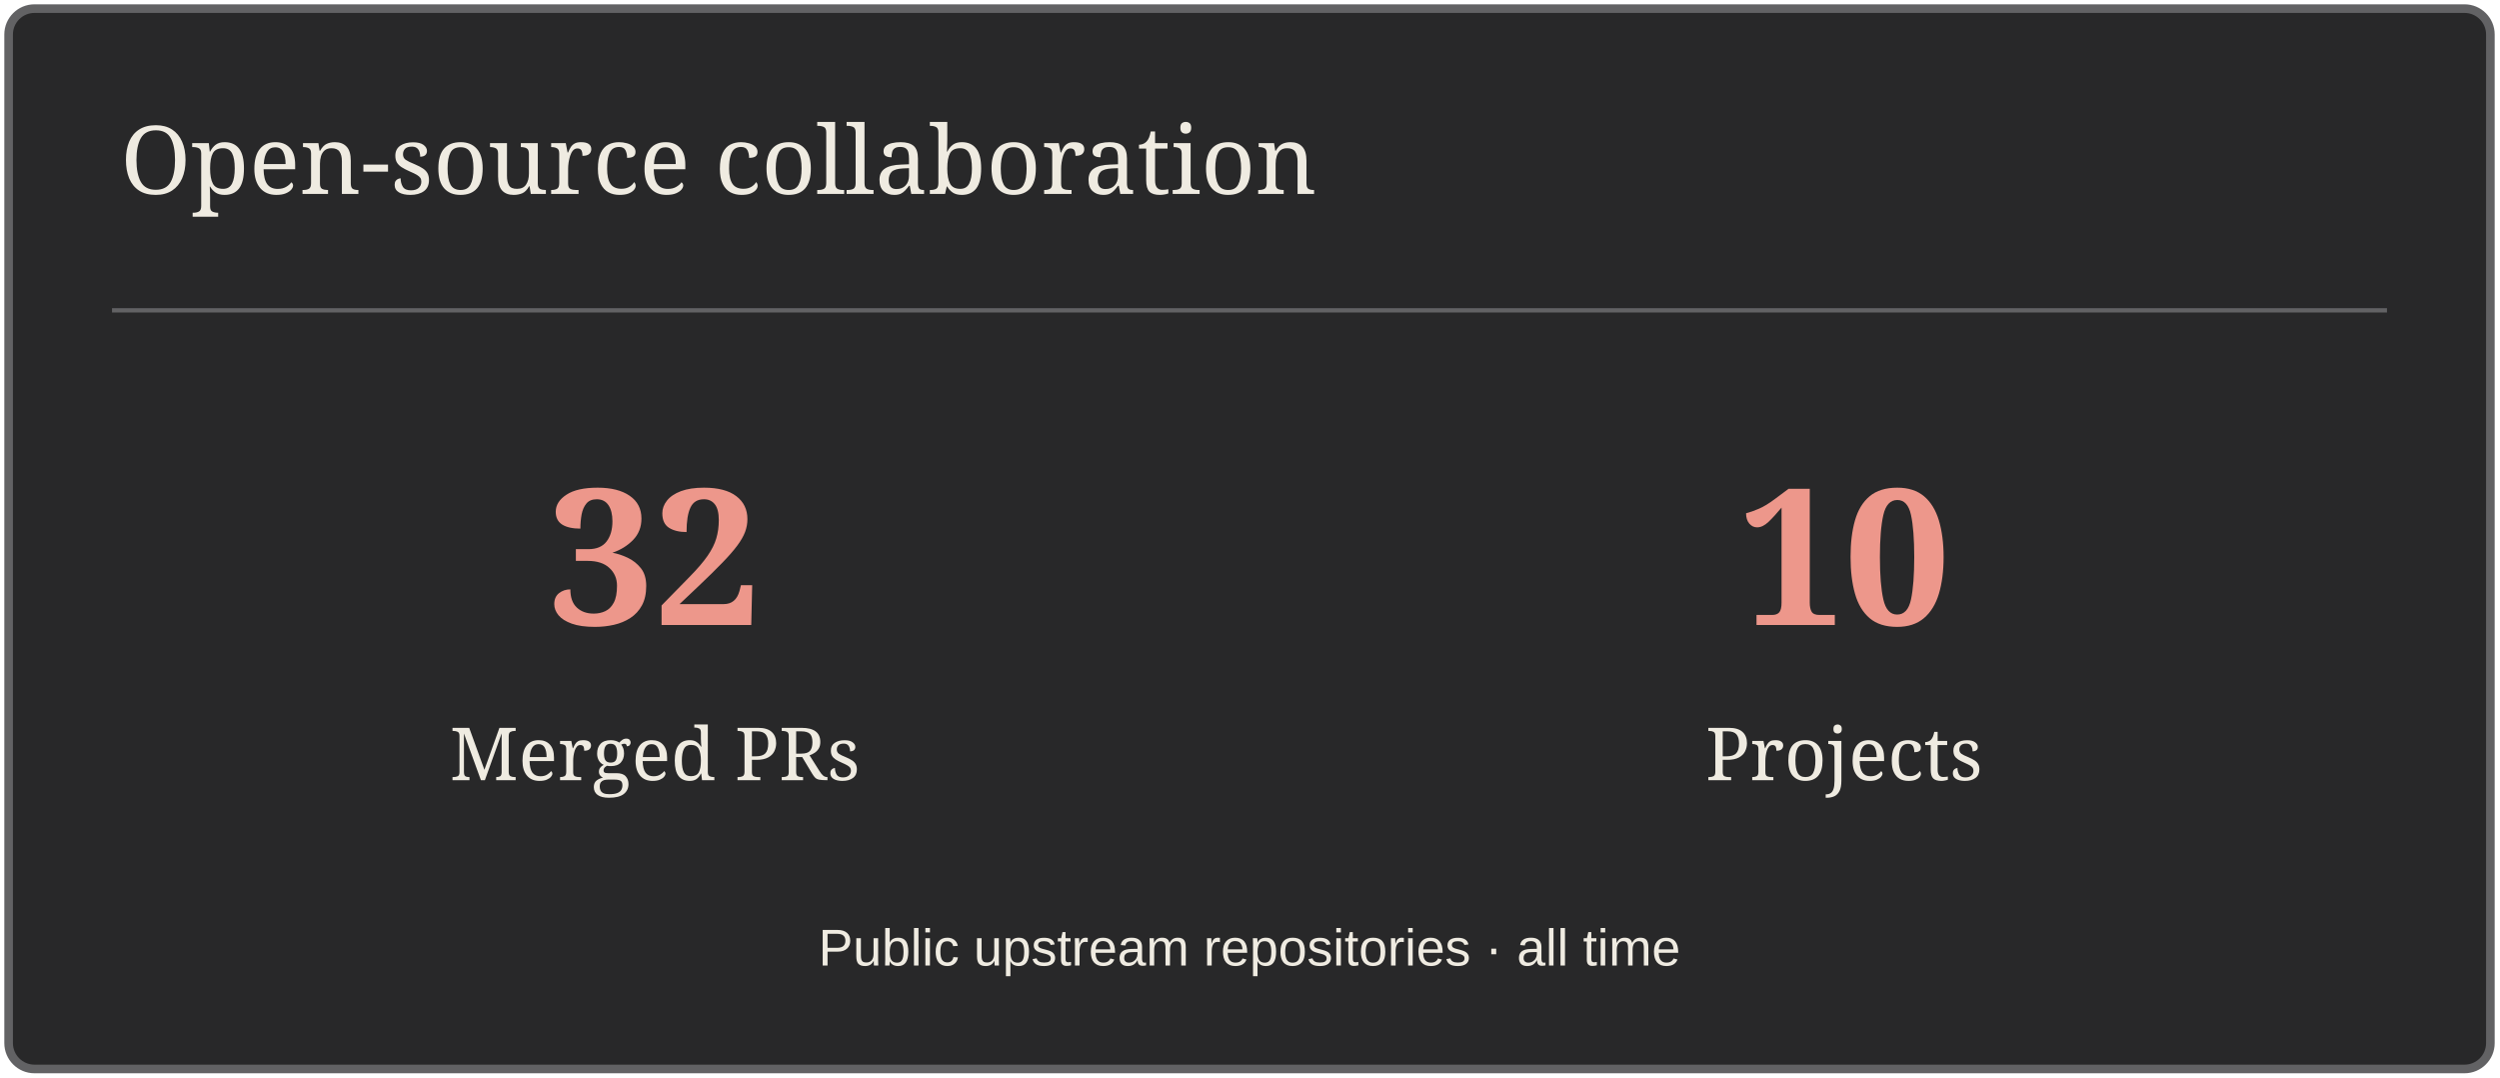
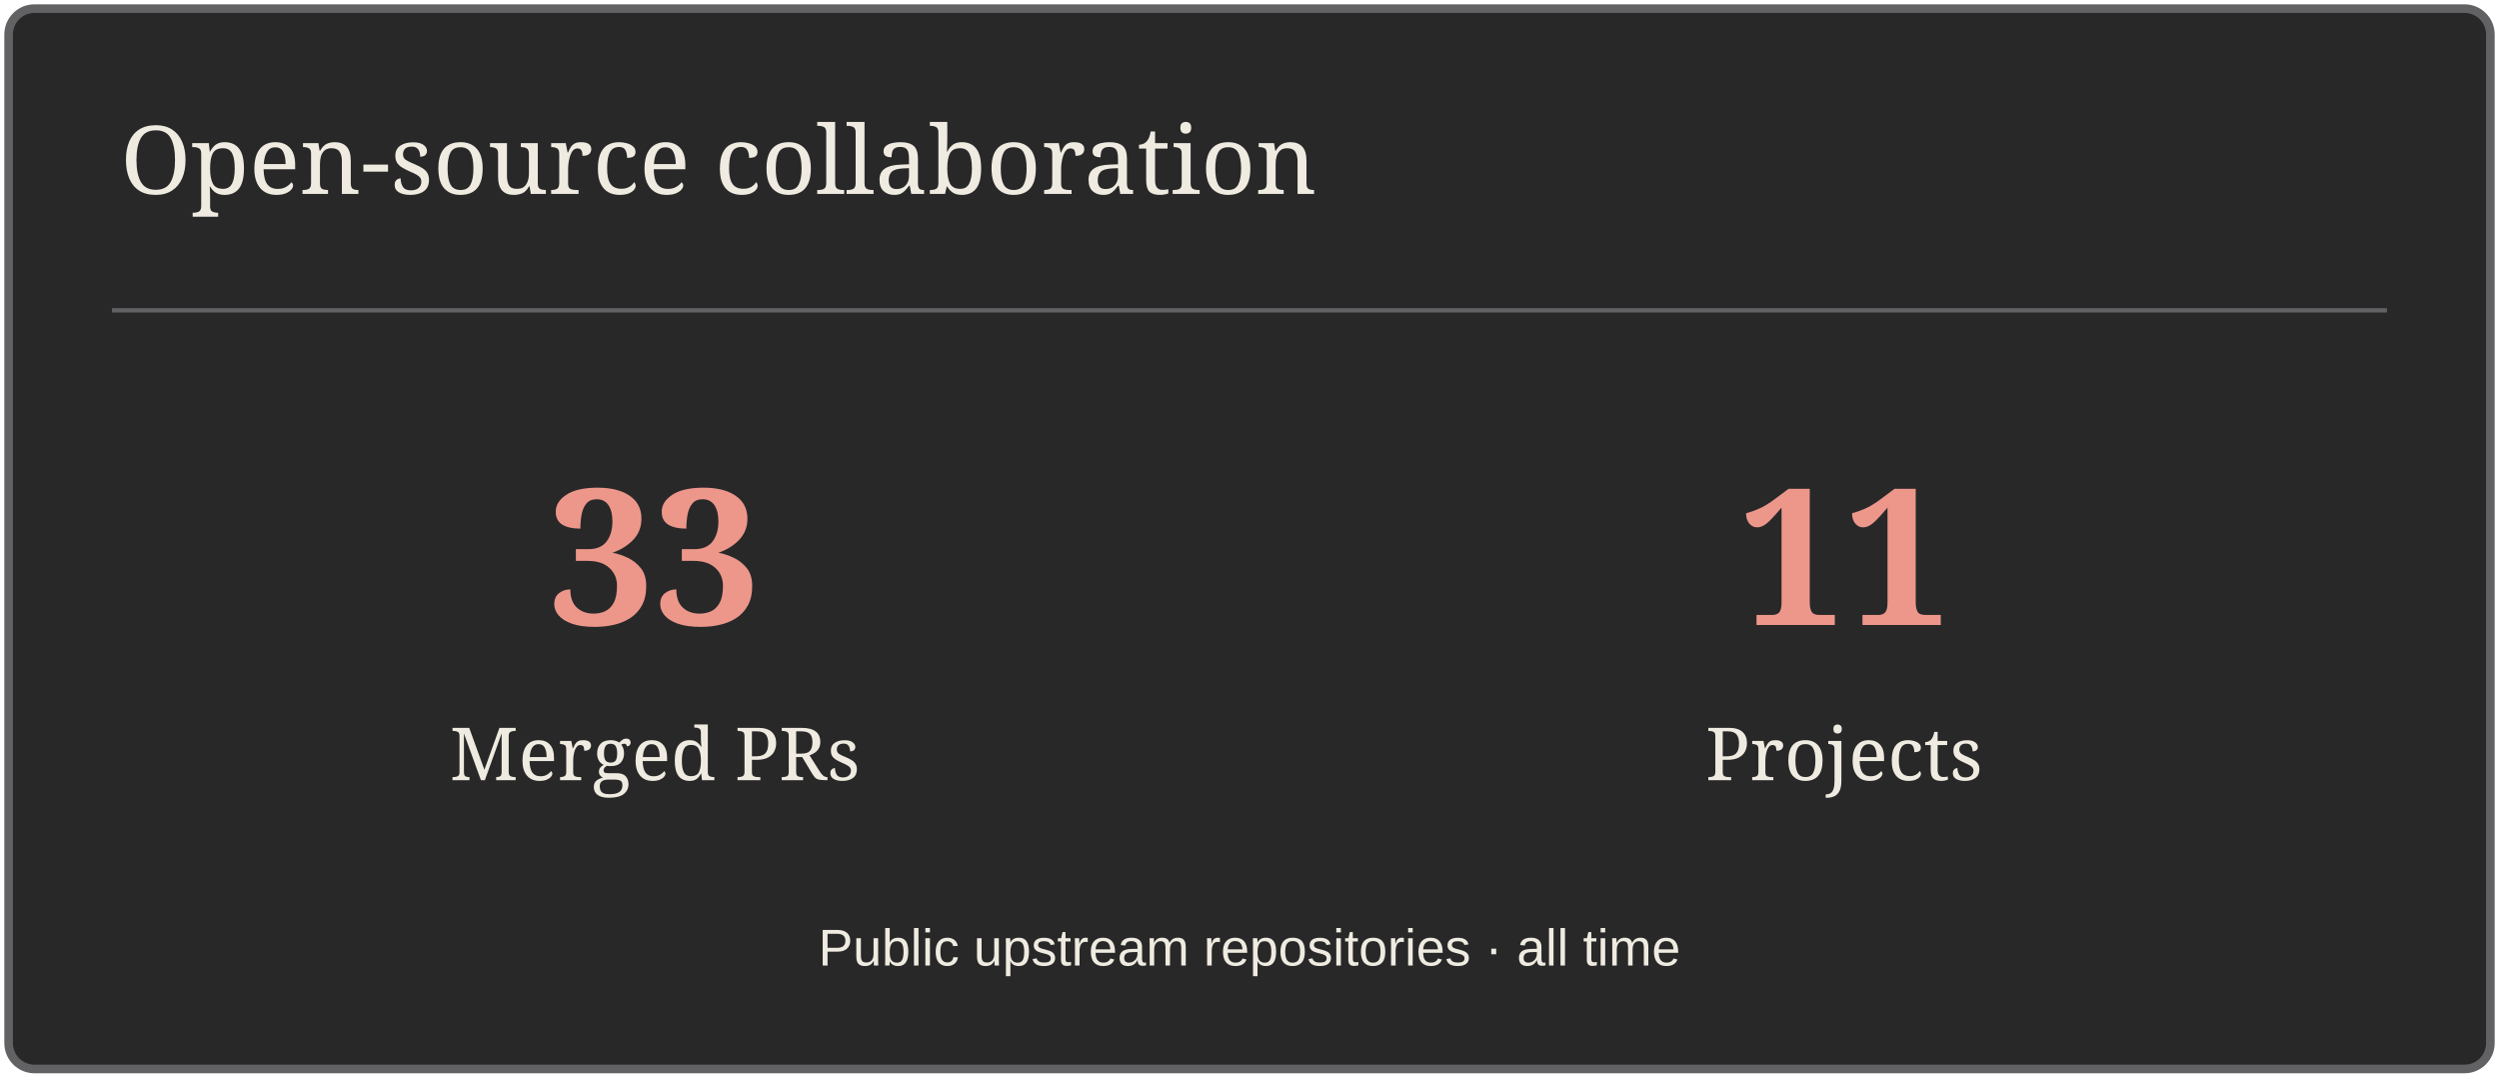
<svg xmlns="http://www.w3.org/2000/svg" width="580" height="250" viewBox="0 0 580 250" role="img" aria-label="Open-source collaboration">
  <rect x="2" y="2" width="576" height="246" rx="6" fill="#282829" stroke="#626264" stroke-width="2" />
  <path d="M26 72H554" stroke="#626264" />
  <text x="28" y="45" font-size="22" fill="#EFEBE1" font-family="Georgia,serif">Open-source collaboration</text>
-   <text x="152" y="145" font-size="44" fill="#ED978B" font-family="Georgia,serif" text-anchor="middle" font-weight="700">32</text>
+   <text x="152" y="145" font-size="44" fill="#ED978B" font-family="Georgia,serif" text-anchor="middle" font-weight="700">33</text>
  <text x="152" y="181" font-size="17" fill="#EFEBE1" font-family="Georgia,serif" text-anchor="middle">Merged PRs</text>
-   <text x="428" y="145" font-size="44" fill="#ED978B" font-family="Georgia,serif" text-anchor="middle" font-weight="700">10</text>
+   <text x="428" y="145" font-size="44" fill="#ED978B" font-family="Georgia,serif" text-anchor="middle" font-weight="700">11</text>
  <text x="428" y="181" font-size="17" fill="#EFEBE1" font-family="Georgia,serif" text-anchor="middle">Projects</text>
  <text x="290" y="224" font-size="12" fill="#EFEBE1" font-family="Arial,sans-serif" text-anchor="middle">Public upstream repositories · all time</text>
</svg>
